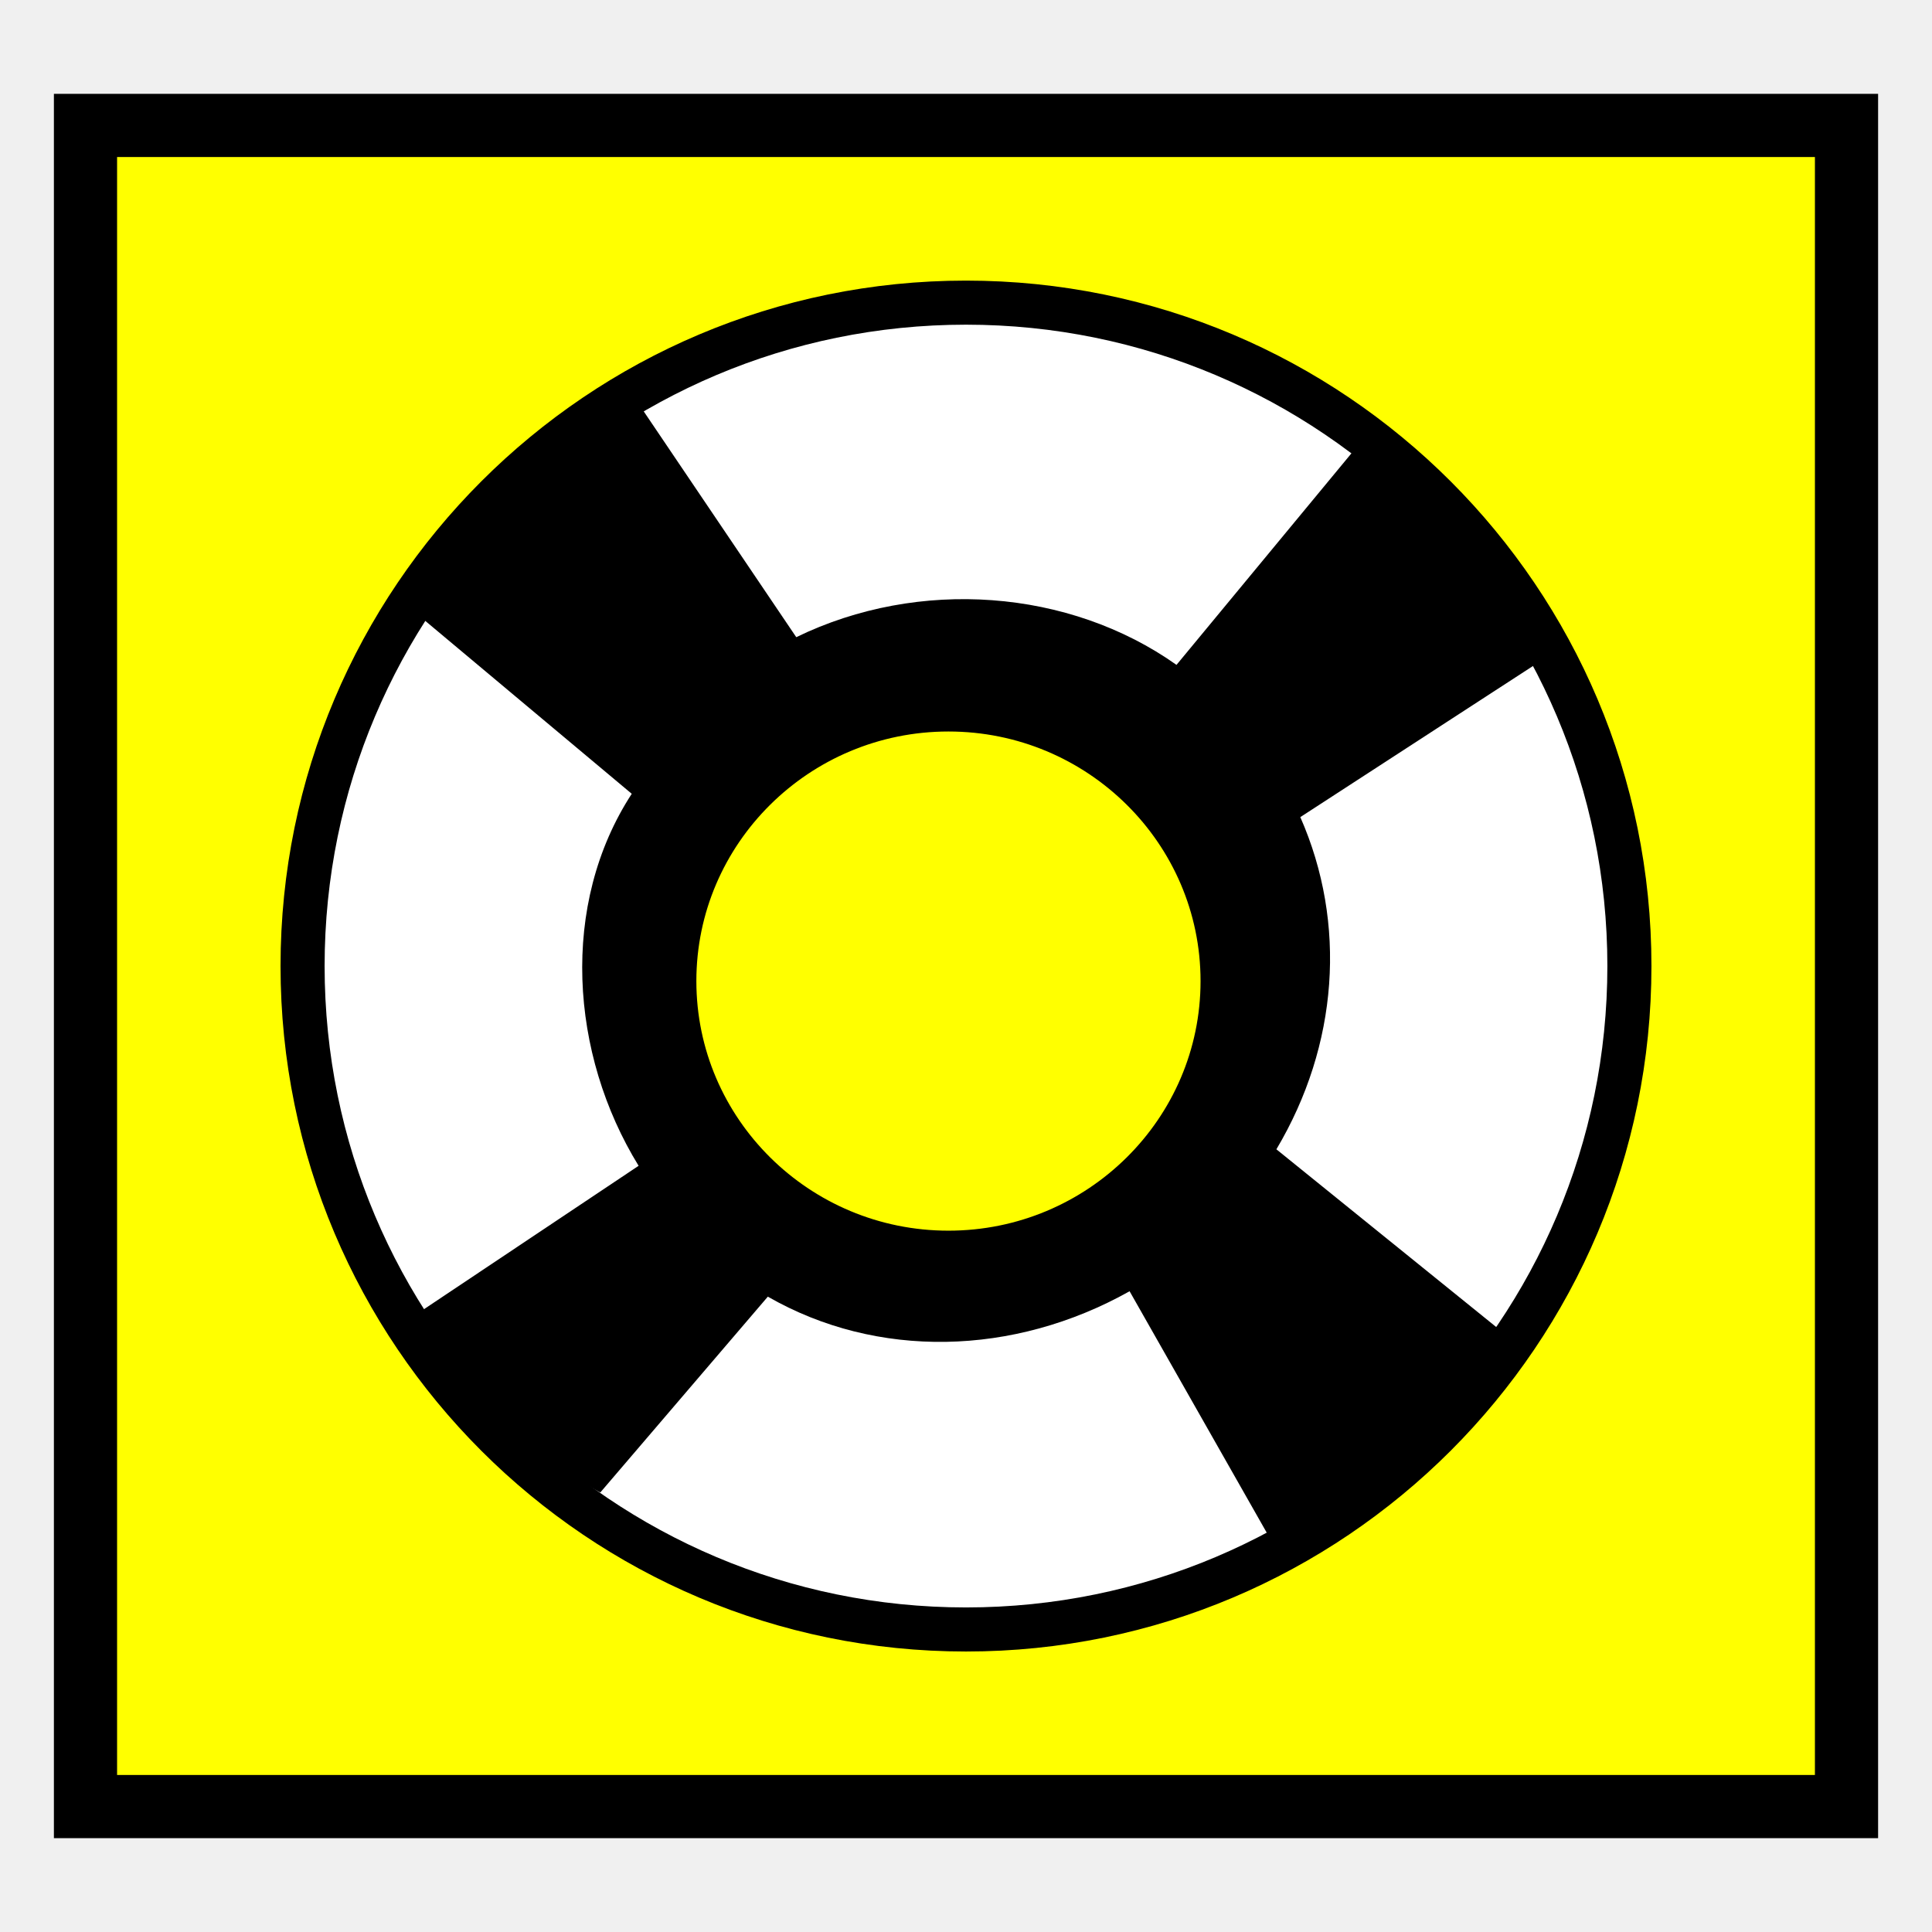
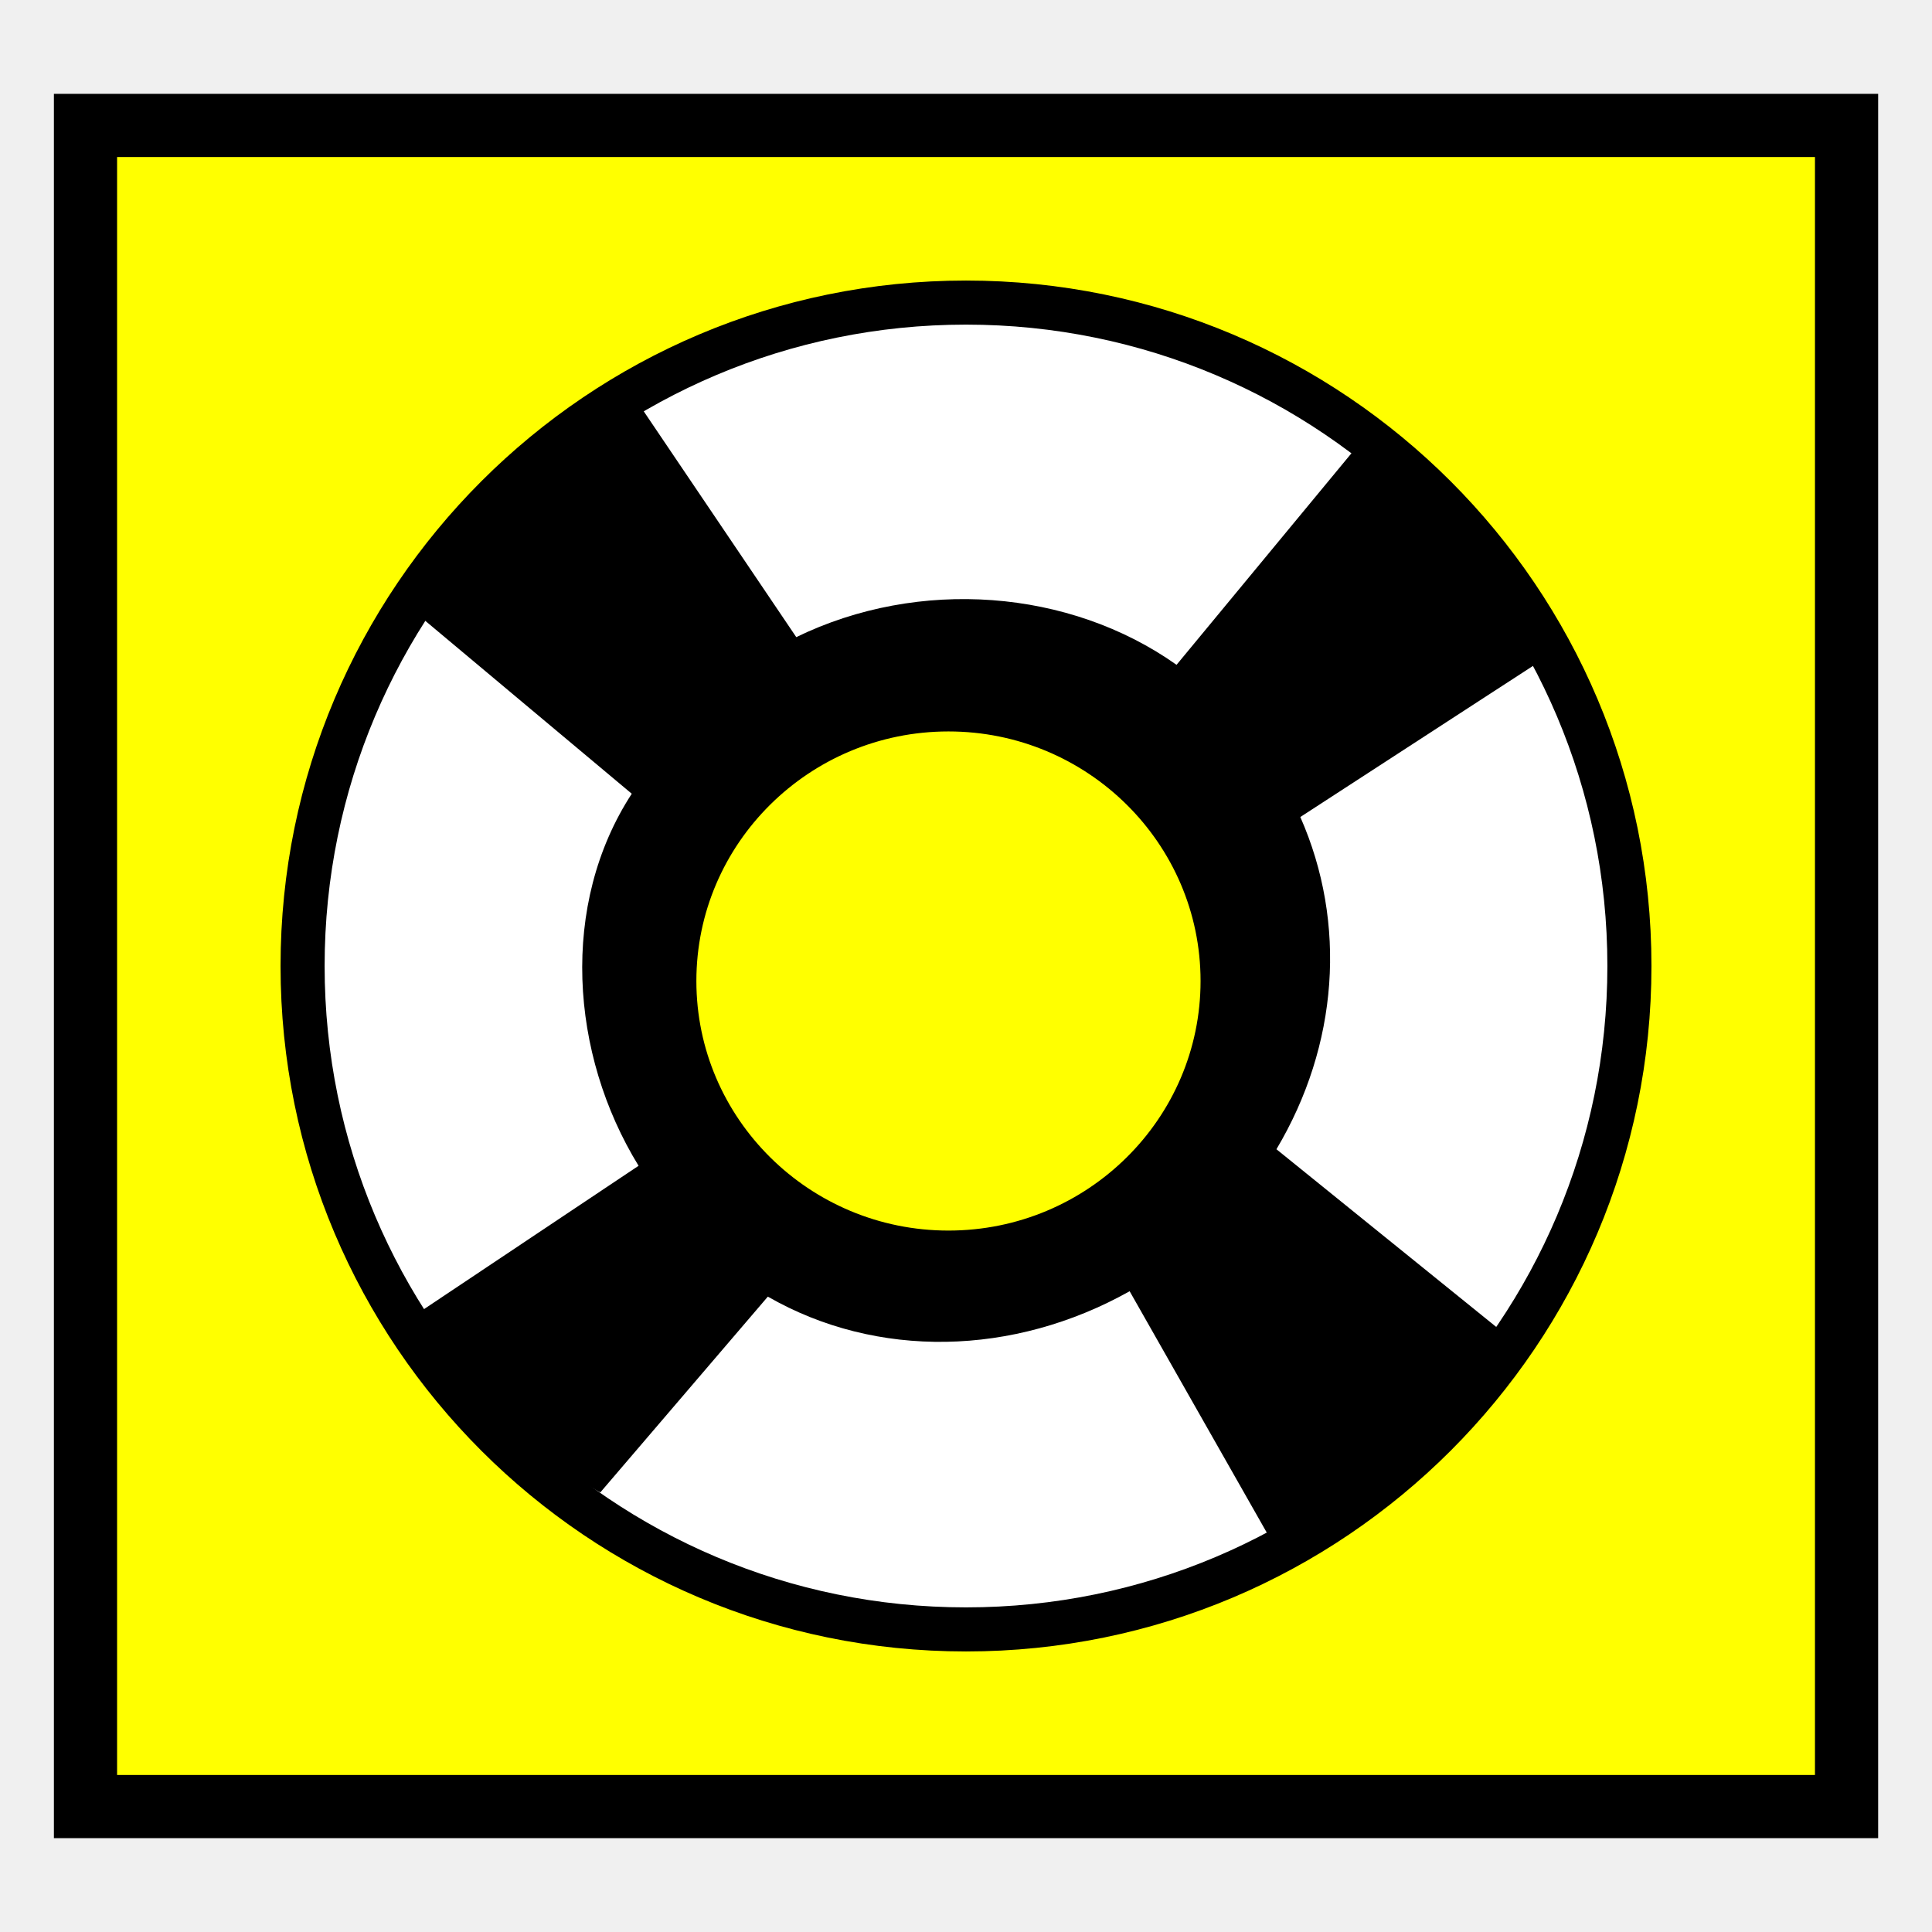
<svg xmlns="http://www.w3.org/2000/svg" width="40" height="40" viewBox="0 0 40 40">
-   <path d="M1.77 62.597h36.46v34.806H1.77z" style="fill:#ff0;fill-opacity:1;fill-rule:evenodd;stroke:#000;stroke-width:1.308;stroke-opacity:1" transform="translate(0 -60)" />
-   <path d="M20 64.526c-8.546 0-15.474 6.928-15.474 15.474S11.454 95.474 20 95.474 35.474 88.546 35.474 80 28.546 64.526 20 64.526zm-.409 9.489c3.527 0 6.394 2.84 6.394 6.335s-2.867 6.336-6.394 6.336-6.394-2.84-6.394-6.336c0-3.494 2.867-6.335 6.394-6.335z" style="fill:#fff;fill-opacity:1;fill-rule:nonzero;stroke:#000;stroke-width:1.028;stroke-miterlimit:4;stroke-opacity:1;stroke-dasharray:none" transform="translate(2.247 -51.01)scale(.88764)" />
-   <path d="m7.234 71.82 4.97 4.162c-1.68 2.581-1.444 6.07.16 8.677l-5.127 3.425c.675 1.231 3.016 3.548 4.233 4.195l3.908-4.568c2.542 1.46 5.73 1.393 8.438-.126l3.47 6.109c1.13-.444 4.742-3.45 5.416-5.004l-5.462-4.416c1.443-2.424 1.651-5.267.558-7.748l5.903-3.834c-.558-.987-3.085-3.673-4.671-4.699l-4.12 4.982c-2.498-1.77-6.01-2.037-8.869-.646l-3.595-5.322c-1.346.58-4.13 2.921-5.212 4.813m8.1 3.427c2.753-2.447 6.77-2.145 9.05.42s2.113 6.597-.64 9.044c-2.752 2.446-6.775 2.137-9.055-.429s-2.107-6.59.646-9.035" style="fill:#000;fill-opacity:1;stroke:none" transform="translate(2.247 -51.01)scale(.88764)" />
+   <g transform="translate(0,-60)" id="layer1">
+     <rect width="36.461" height="34.806" x="1.77" y="62.597" style="fill:#ffff00;fill-opacity:1;fill-rule:evenodd;stroke:#000000;stroke-width:1.308;stroke-opacity:1" />
+     <g transform="matrix(0.8876368,0,0,0.8876368,2.247265,8.989058)">
+       <path d="M 20,64.526 C 11.454,64.526 4.526,71.454 4.526,80 4.526,88.546 11.454,95.474 20,95.474 28.546,95.474 35.474,88.546 35.474,80 35.474,71.454 28.546,64.526 20,64.526 z m -0.409,9.489 c 3.527,0 6.394,2.841 6.394,6.335 0,3.495 -2.867,6.335 -6.394,6.335 -3.527,0 -6.394,-2.841 -6.394,-6.335 0,-3.495 2.867,-6.335 6.394,-6.335 z" style="fill:#ffffff;fill-opacity:1;fill-rule:nonzero;stroke:#000000;stroke-width:1.028;stroke-miterlimit:4;stroke-opacity:1;stroke-dasharray:none" />
+       <path d="m 7.234,71.82 4.97,4.162 c -1.68,2.582 -1.444,6.07 0.159,8.678 l -5.126,3.424 c 0.675,1.231 3.017,3.548 4.233,4.195 l 3.908,-4.567 c 2.542,1.46 5.731,1.392 8.439,-0.126 l 3.47,6.108 c 1.13,-0.444 4.742,-3.45 5.416,-5.004 l -5.462,-4.416 c 1.443,-2.424 1.651,-5.268 0.557,-7.749 l 5.903,-3.834 C 33.143,71.705 30.616,69.019 29.03,67.993 l -4.119,4.982 C 22.412,71.205 18.901,70.938 16.041,72.329 l -3.595,-5.322 c -1.346,0.579 -4.129,2.921 -5.212,4.813 z m 8.101,3.427 c 2.753,-2.446 6.769,-2.145 9.049,0.421 2.28,2.566 2.114,6.597 -0.639,9.043 -2.753,2.446 -6.776,2.137 -9.056,-0.428 -2.28,-2.566 -2.107,-6.589 0.646,-9.036 z" style="fill:#000000;fill-opacity:1;stroke:none" />
+     </g>
+   </g>
</svg>
